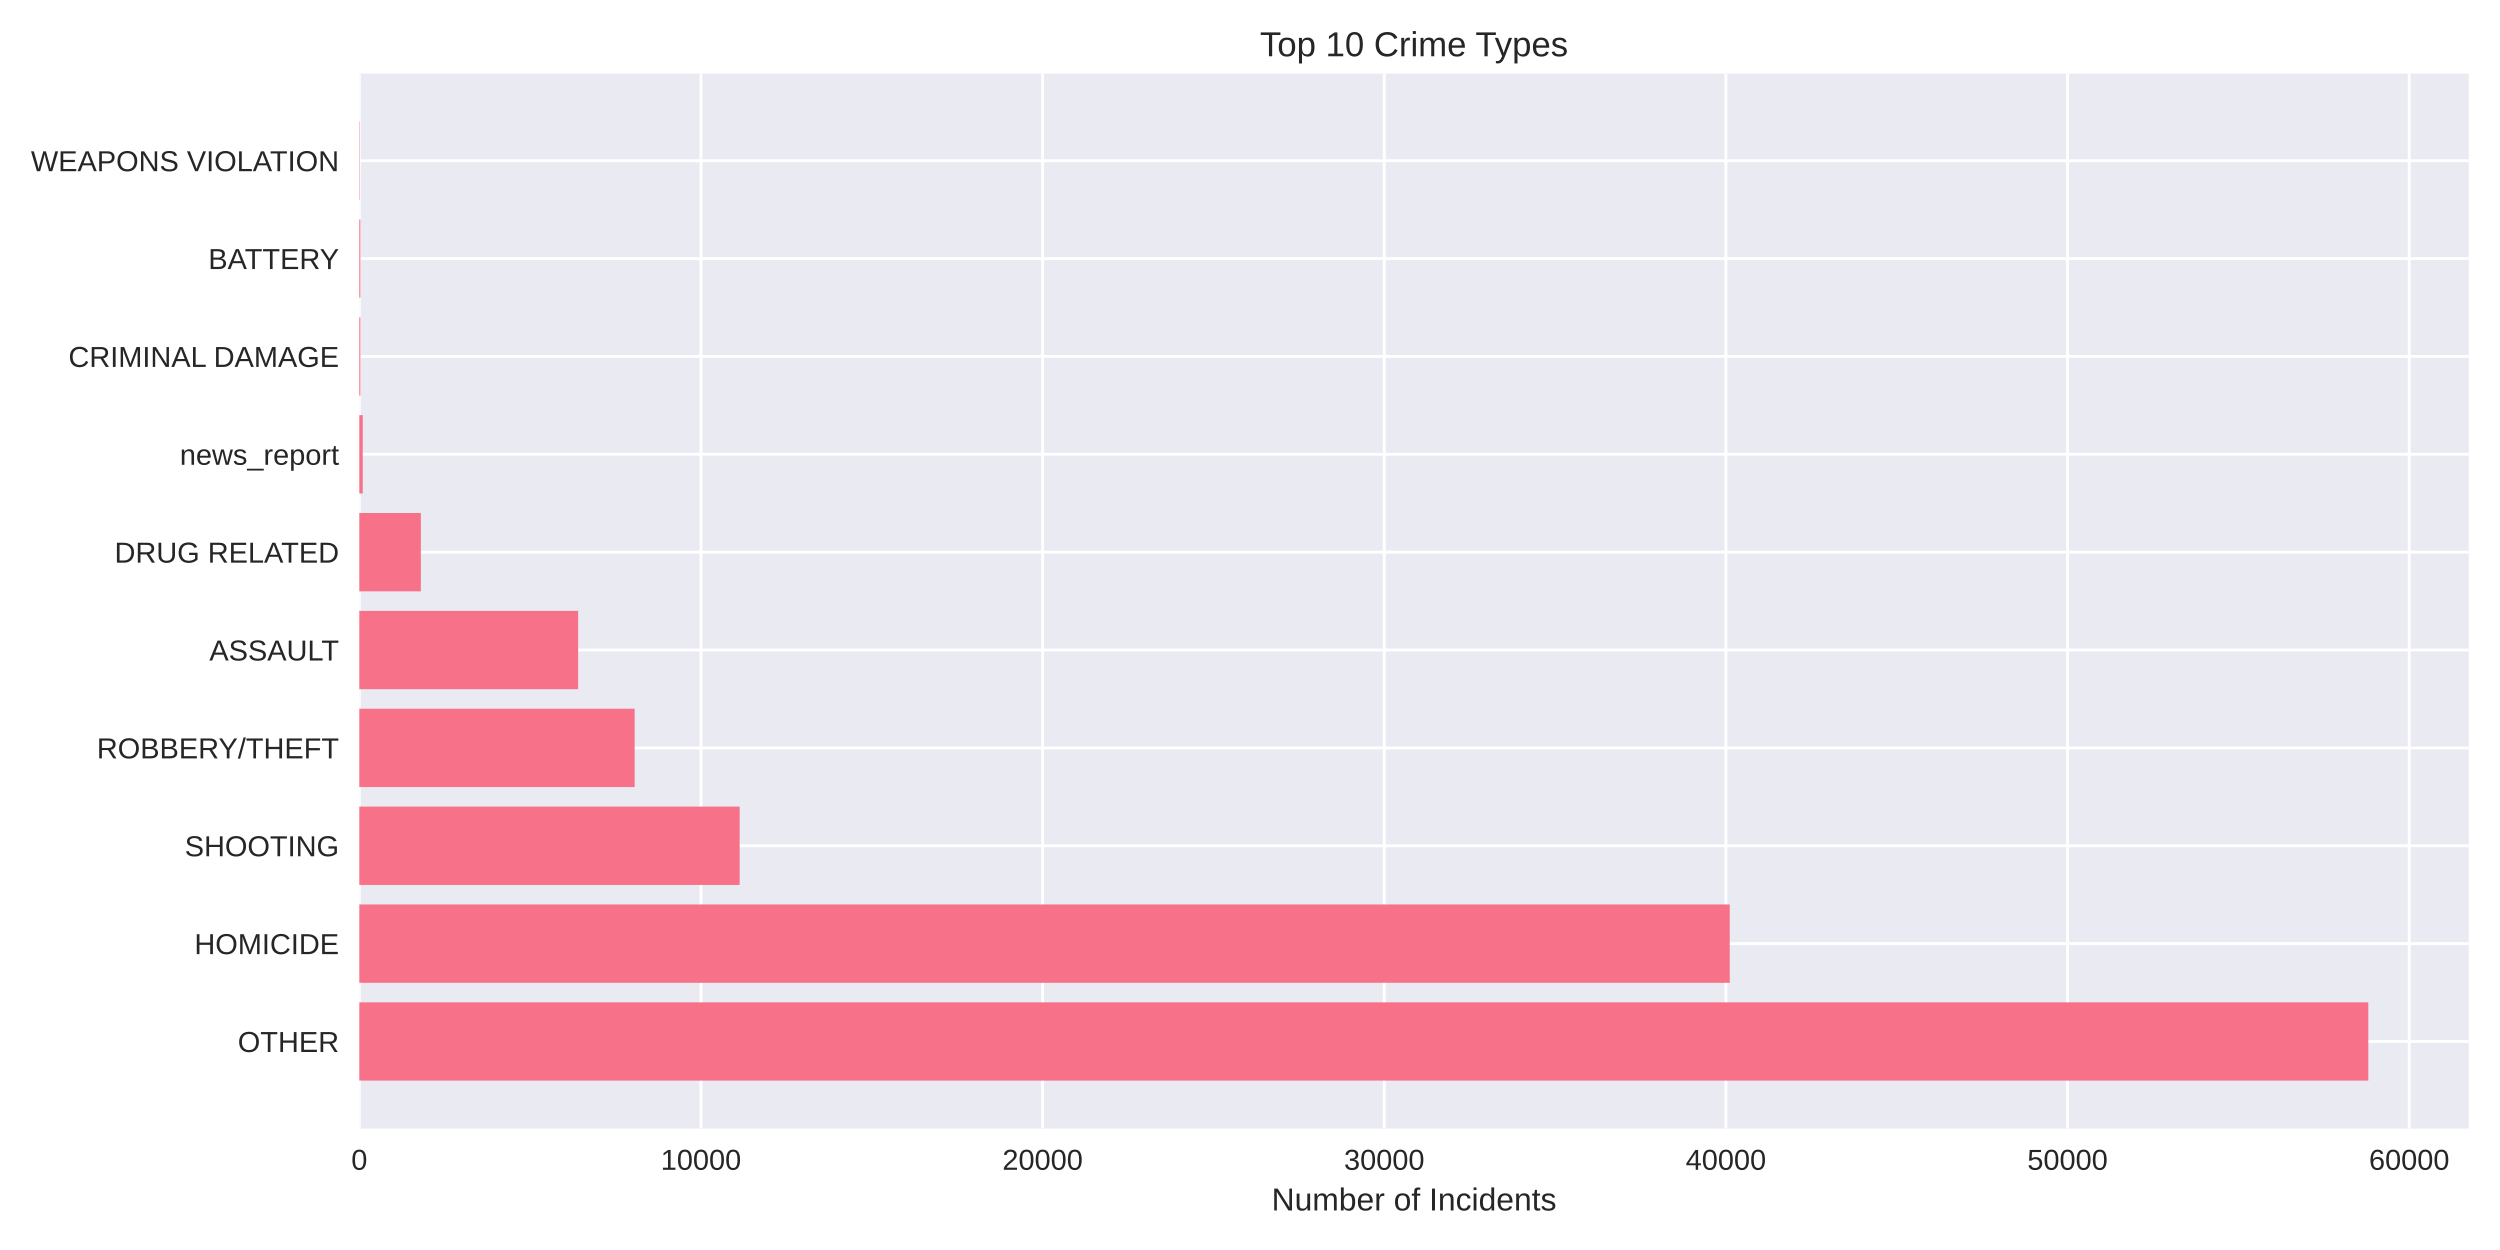
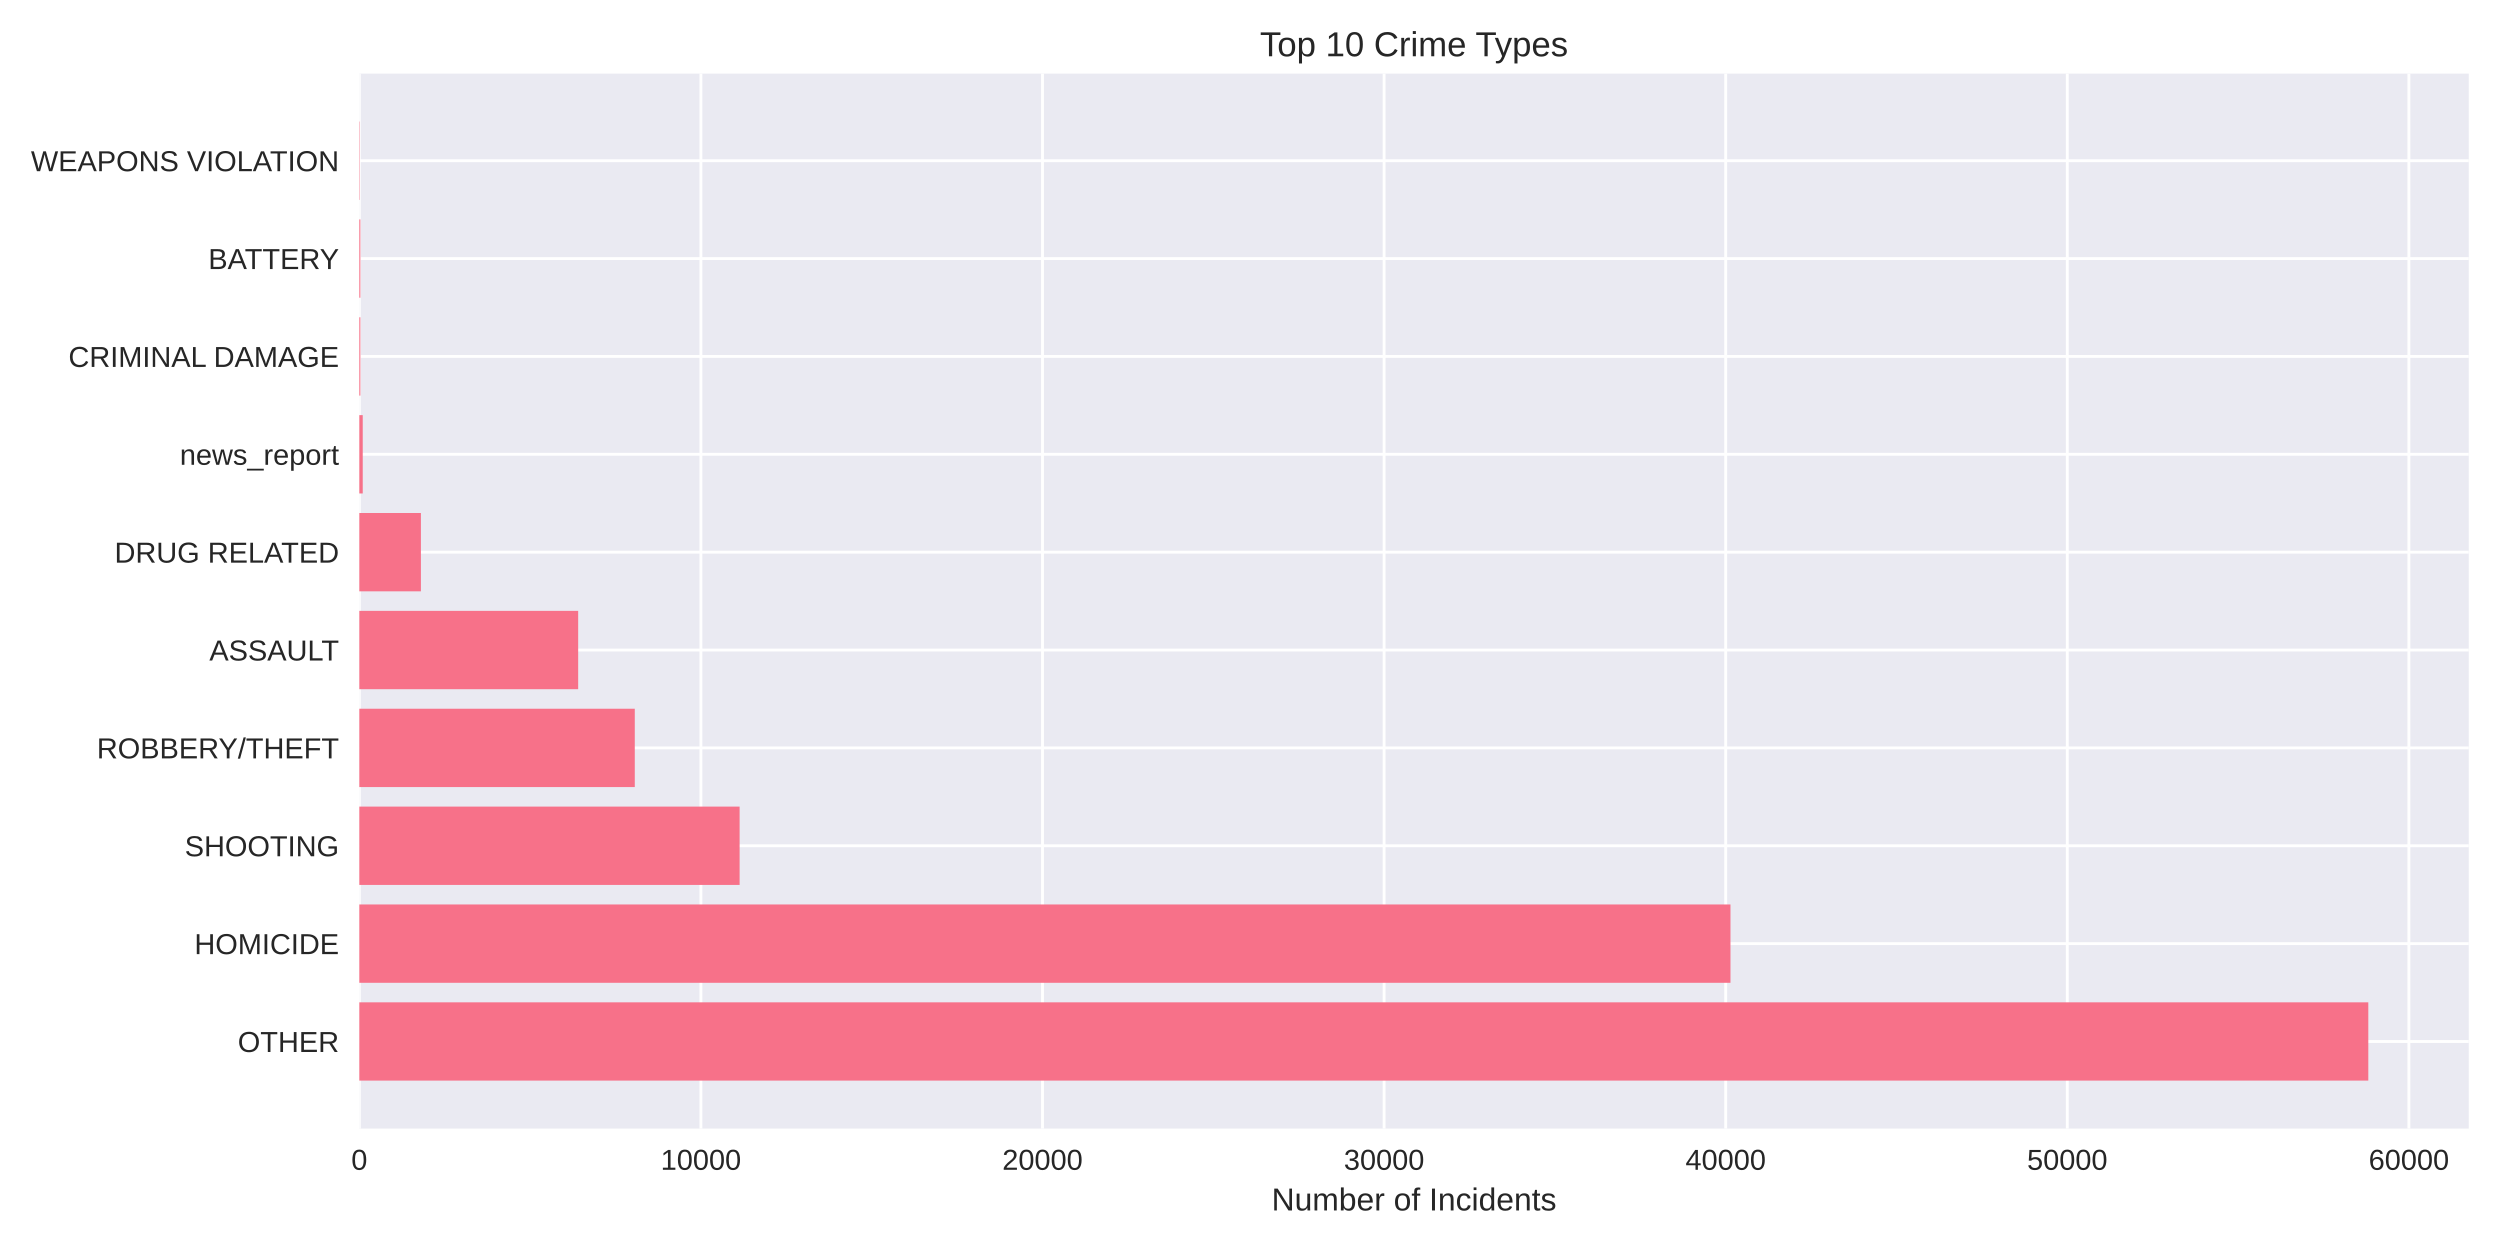
<svg xmlns="http://www.w3.org/2000/svg" width="864pt" height="432pt" viewBox="0 0 864 432" version="1.1">
  <defs>
    <style type="text/css">*{stroke-linejoin: round; stroke-linecap: butt}</style>
  </defs>
  <g id="figure_1">
    <g id="patch_1">
      <path d="M 0 432  L 864 432  L 864 0  L 0 0  z " style="fill: #ffffff" />
    </g>
    <g id="axes_1">
      <g id="patch_2">
        <path d="M 124.18 390.04  L 853.2 390.04  L 853.2 25.44  L 124.18 25.44  z " style="fill: #eaeaf2" />
      </g>
      <g id="matplotlib.axis_1">
        <g id="xtick_1">
          <g id="line2d_1">
-             <path d="M 124.18 390.04  L 124.18 25.44  " clip-path="url(#p014093d8cb)" style="fill: none; stroke: #ffffff; stroke-linecap: round" />
+             <path d="M 124.18 390.04  L 124.18 25.44  " clip-path="url(#pf0aa7a1127)" style="fill: none; stroke: #ffffff; stroke-linecap: round" />
          </g>
          <g id="line2d_2" />
          <g id="text_1">
            <text style="fill: #262626; font: 10px 'Arial', 'Liberation Sans', 'DejaVu Sans', 'Bitstream Vera Sans', sans-serif; text-anchor: middle" x="124.18" y="404.287" transform="rotate(-0 124.18 404.2869)">0</text>
          </g>
        </g>
        <g id="xtick_2">
          <g id="line2d_3">
-             <path d="M 242.253 390.04  L 242.253 25.44  " clip-path="url(#p014093d8cb)" style="fill: none; stroke: #ffffff; stroke-linecap: round" />
+             <path d="M 242.235 390.04  L 242.235 25.44  " clip-path="url(#pf0aa7a1127)" style="fill: none; stroke: #ffffff; stroke-linecap: round" />
          </g>
          <g id="line2d_4" />
          <g id="text_2">
-             <text style="fill: #262626; font: 10px 'Arial', 'Liberation Sans', 'DejaVu Sans', 'Bitstream Vera Sans', sans-serif; text-anchor: middle" x="242.253" y="404.287" transform="rotate(-0 242.253 404.2869)">10000</text>
+             <text style="fill: #262626; font: 10px 'Arial', 'Liberation Sans', 'DejaVu Sans', 'Bitstream Vera Sans', sans-serif; text-anchor: middle" x="242.235" y="404.287" transform="rotate(-0 242.2349 404.2869)">10000</text>
          </g>
        </g>
        <g id="xtick_3">
          <g id="line2d_5">
-             <path d="M 360.326 390.04  L 360.326 25.44  " clip-path="url(#p014093d8cb)" style="fill: none; stroke: #ffffff; stroke-linecap: round" />
+             <path d="M 360.29 390.04  L 360.29 25.44  " clip-path="url(#pf0aa7a1127)" style="fill: none; stroke: #ffffff; stroke-linecap: round" />
          </g>
          <g id="line2d_6" />
          <g id="text_3">
-             <text style="fill: #262626; font: 10px 'Arial', 'Liberation Sans', 'DejaVu Sans', 'Bitstream Vera Sans', sans-serif; text-anchor: middle" x="360.326" y="404.287" transform="rotate(-0 360.326 404.2869)">20000</text>
+             <text style="fill: #262626; font: 10px 'Arial', 'Liberation Sans', 'DejaVu Sans', 'Bitstream Vera Sans', sans-serif; text-anchor: middle" x="360.29" y="404.287" transform="rotate(-0 360.2899 404.2869)">20000</text>
          </g>
        </g>
        <g id="xtick_4">
          <g id="line2d_7">
-             <path d="M 478.399 390.04  L 478.399 25.44  " clip-path="url(#p014093d8cb)" style="fill: none; stroke: #ffffff; stroke-linecap: round" />
+             <path d="M 478.345 390.04  L 478.345 25.44  " clip-path="url(#pf0aa7a1127)" style="fill: none; stroke: #ffffff; stroke-linecap: round" />
          </g>
          <g id="line2d_8" />
          <g id="text_4">
-             <text style="fill: #262626; font: 10px 'Arial', 'Liberation Sans', 'DejaVu Sans', 'Bitstream Vera Sans', sans-serif; text-anchor: middle" x="478.399" y="404.287" transform="rotate(-0 478.3991 404.2869)">30000</text>
+             <text style="fill: #262626; font: 10px 'Arial', 'Liberation Sans', 'DejaVu Sans', 'Bitstream Vera Sans', sans-serif; text-anchor: middle" x="478.345" y="404.287" transform="rotate(-0 478.3448 404.2869)">30000</text>
          </g>
        </g>
        <g id="xtick_5">
          <g id="line2d_9">
-             <path d="M 596.472 390.04  L 596.472 25.44  " clip-path="url(#p014093d8cb)" style="fill: none; stroke: #ffffff; stroke-linecap: round" />
+             <path d="M 596.4 390.04  L 596.4 25.44  " clip-path="url(#pf0aa7a1127)" style="fill: none; stroke: #ffffff; stroke-linecap: round" />
          </g>
          <g id="line2d_10" />
          <g id="text_5">
-             <text style="fill: #262626; font: 10px 'Arial', 'Liberation Sans', 'DejaVu Sans', 'Bitstream Vera Sans', sans-serif; text-anchor: middle" x="596.472" y="404.287" transform="rotate(-0 596.4721 404.2869)">40000</text>
+             <text style="fill: #262626; font: 10px 'Arial', 'Liberation Sans', 'DejaVu Sans', 'Bitstream Vera Sans', sans-serif; text-anchor: middle" x="596.4" y="404.287" transform="rotate(-0 596.3998 404.2869)">40000</text>
          </g>
        </g>
        <g id="xtick_6">
          <g id="line2d_11">
-             <path d="M 714.545 390.04  L 714.545 25.44  " clip-path="url(#p014093d8cb)" style="fill: none; stroke: #ffffff; stroke-linecap: round" />
+             <path d="M 714.455 390.04  L 714.455 25.44  " clip-path="url(#pf0aa7a1127)" style="fill: none; stroke: #ffffff; stroke-linecap: round" />
          </g>
          <g id="line2d_12" />
          <g id="text_6">
-             <text style="fill: #262626; font: 10px 'Arial', 'Liberation Sans', 'DejaVu Sans', 'Bitstream Vera Sans', sans-serif; text-anchor: middle" x="714.545" y="404.287" transform="rotate(-0 714.5451 404.2869)">50000</text>
+             <text style="fill: #262626; font: 10px 'Arial', 'Liberation Sans', 'DejaVu Sans', 'Bitstream Vera Sans', sans-serif; text-anchor: middle" x="714.455" y="404.287" transform="rotate(-0 714.4547 404.2869)">50000</text>
          </g>
        </g>
        <g id="xtick_7">
          <g id="line2d_13">
-             <path d="M 832.618 390.04  L 832.618 25.44  " clip-path="url(#p014093d8cb)" style="fill: none; stroke: #ffffff; stroke-linecap: round" />
+             <path d="M 832.51 390.04  L 832.51 25.44  " clip-path="url(#pf0aa7a1127)" style="fill: none; stroke: #ffffff; stroke-linecap: round" />
          </g>
          <g id="line2d_14" />
          <g id="text_7">
-             <text style="fill: #262626; font: 10px 'Arial', 'Liberation Sans', 'DejaVu Sans', 'Bitstream Vera Sans', sans-serif; text-anchor: middle" x="832.618" y="404.287" transform="rotate(-0 832.6181 404.2869)">60000</text>
+             <text style="fill: #262626; font: 10px 'Arial', 'Liberation Sans', 'DejaVu Sans', 'Bitstream Vera Sans', sans-serif; text-anchor: middle" x="832.51" y="404.287" transform="rotate(-0 832.5097 404.2869)">60000</text>
          </g>
        </g>
        <g id="text_8">
          <text style="fill: #262626; font: 11px 'Arial', 'Liberation Sans', 'DejaVu Sans', 'Bitstream Vera Sans', sans-serif; text-anchor: middle" x="488.69" y="418.333" transform="rotate(-0 488.69 418.3334)">Number of Incidents</text>
        </g>
      </g>
      <g id="matplotlib.axis_2">
        <g id="ytick_1">
          <g id="line2d_15">
-             <path d="M 124.18 359.939  L 853.2 359.939  " clip-path="url(#p014093d8cb)" style="fill: none; stroke: #ffffff; stroke-linecap: round" />
+             <path d="M 124.18 359.939  L 853.2 359.939  " clip-path="url(#pf0aa7a1127)" style="fill: none; stroke: #ffffff; stroke-linecap: round" />
          </g>
          <g id="line2d_16" />
          <g id="text_9">
            <text style="fill: #262626; font: 10px 'Arial', 'Liberation Sans', 'DejaVu Sans', 'Bitstream Vera Sans', sans-serif; text-anchor: end" x="117.18" y="363.562" transform="rotate(-0 117.18 363.562)">OTHER</text>
          </g>
        </g>
        <g id="ytick_2">
          <g id="line2d_17">
-             <path d="M 124.18 326.117  L 853.2 326.117  " clip-path="url(#p014093d8cb)" style="fill: none; stroke: #ffffff; stroke-linecap: round" />
+             <path d="M 124.18 326.117  L 853.2 326.117  " clip-path="url(#pf0aa7a1127)" style="fill: none; stroke: #ffffff; stroke-linecap: round" />
          </g>
          <g id="line2d_18" />
          <g id="text_10">
            <text style="fill: #262626; font: 10px 'Arial', 'Liberation Sans', 'DejaVu Sans', 'Bitstream Vera Sans', sans-serif; text-anchor: end" x="117.18" y="329.74" transform="rotate(-0 117.18 329.7401)">HOMICIDE</text>
          </g>
        </g>
        <g id="ytick_3">
          <g id="line2d_19">
-             <path d="M 124.18 292.295  L 853.2 292.295  " clip-path="url(#p014093d8cb)" style="fill: none; stroke: #ffffff; stroke-linecap: round" />
+             <path d="M 124.18 292.295  L 853.2 292.295  " clip-path="url(#pf0aa7a1127)" style="fill: none; stroke: #ffffff; stroke-linecap: round" />
          </g>
          <g id="line2d_20" />
          <g id="text_11">
            <text style="fill: #262626; font: 10px 'Arial', 'Liberation Sans', 'DejaVu Sans', 'Bitstream Vera Sans', sans-serif; text-anchor: end" x="117.18" y="295.918" transform="rotate(-0 117.18 295.9182)">SHOOTING</text>
          </g>
        </g>
        <g id="ytick_4">
          <g id="line2d_21">
-             <path d="M 124.18 258.473  L 853.2 258.473  " clip-path="url(#p014093d8cb)" style="fill: none; stroke: #ffffff; stroke-linecap: round" />
+             <path d="M 124.18 258.473  L 853.2 258.473  " clip-path="url(#pf0aa7a1127)" style="fill: none; stroke: #ffffff; stroke-linecap: round" />
          </g>
          <g id="line2d_22" />
          <g id="text_12">
            <text style="fill: #262626; font: 10px 'Arial', 'Liberation Sans', 'DejaVu Sans', 'Bitstream Vera Sans', sans-serif; text-anchor: end" x="117.18" y="262.096" transform="rotate(-0 117.18 262.0963)">ROBBERY/THEFT</text>
          </g>
        </g>
        <g id="ytick_5">
          <g id="line2d_23">
-             <path d="M 124.18 224.651  L 853.2 224.651  " clip-path="url(#p014093d8cb)" style="fill: none; stroke: #ffffff; stroke-linecap: round" />
+             <path d="M 124.18 224.651  L 853.2 224.651  " clip-path="url(#pf0aa7a1127)" style="fill: none; stroke: #ffffff; stroke-linecap: round" />
          </g>
          <g id="line2d_24" />
          <g id="text_13">
            <text style="fill: #262626; font: 10px 'Arial', 'Liberation Sans', 'DejaVu Sans', 'Bitstream Vera Sans', sans-serif; text-anchor: end" x="117.18" y="228.274" transform="rotate(-0 117.18 228.2744)">ASSAULT</text>
          </g>
        </g>
        <g id="ytick_6">
          <g id="line2d_25">
-             <path d="M 124.18 190.829  L 853.2 190.829  " clip-path="url(#p014093d8cb)" style="fill: none; stroke: #ffffff; stroke-linecap: round" />
+             <path d="M 124.18 190.829  L 853.2 190.829  " clip-path="url(#pf0aa7a1127)" style="fill: none; stroke: #ffffff; stroke-linecap: round" />
          </g>
          <g id="line2d_26" />
          <g id="text_14">
            <text style="fill: #262626; font: 10px 'Arial', 'Liberation Sans', 'DejaVu Sans', 'Bitstream Vera Sans', sans-serif; text-anchor: end" x="117.18" y="194.452" transform="rotate(-0 117.18 194.4525)">DRUG RELATED</text>
          </g>
        </g>
        <g id="ytick_7">
          <g id="line2d_27">
-             <path d="M 124.18 157.007  L 853.2 157.007  " clip-path="url(#p014093d8cb)" style="fill: none; stroke: #ffffff; stroke-linecap: round" />
+             <path d="M 124.18 157.007  L 853.2 157.007  " clip-path="url(#pf0aa7a1127)" style="fill: none; stroke: #ffffff; stroke-linecap: round" />
          </g>
          <g id="line2d_28" />
          <g id="text_15">
            <text style="fill: #262626; font: 10px 'Arial', 'Liberation Sans', 'DejaVu Sans', 'Bitstream Vera Sans', sans-serif; text-anchor: end" x="117.18" y="160.631" transform="rotate(-0 117.18 160.6306)">news_report</text>
          </g>
        </g>
        <g id="ytick_8">
          <g id="line2d_29">
-             <path d="M 124.18 123.185  L 853.2 123.185  " clip-path="url(#p014093d8cb)" style="fill: none; stroke: #ffffff; stroke-linecap: round" />
+             <path d="M 124.18 123.185  L 853.2 123.185  " clip-path="url(#pf0aa7a1127)" style="fill: none; stroke: #ffffff; stroke-linecap: round" />
          </g>
          <g id="line2d_30" />
          <g id="text_16">
            <text style="fill: #262626; font: 10px 'Arial', 'Liberation Sans', 'DejaVu Sans', 'Bitstream Vera Sans', sans-serif; text-anchor: end" x="117.18" y="126.809" transform="rotate(-0 117.18 126.8087)">CRIMINAL DAMAGE</text>
          </g>
        </g>
        <g id="ytick_9">
          <g id="line2d_31">
-             <path d="M 124.18 89.363  L 853.2 89.363  " clip-path="url(#p014093d8cb)" style="fill: none; stroke: #ffffff; stroke-linecap: round" />
+             <path d="M 124.18 89.363  L 853.2 89.363  " clip-path="url(#pf0aa7a1127)" style="fill: none; stroke: #ffffff; stroke-linecap: round" />
          </g>
          <g id="line2d_32" />
          <g id="text_17">
            <text style="fill: #262626; font: 10px 'Arial', 'Liberation Sans', 'DejaVu Sans', 'Bitstream Vera Sans', sans-serif; text-anchor: end" x="117.18" y="92.987" transform="rotate(-0 117.18 92.98681)">BATTERY</text>
          </g>
        </g>
        <g id="ytick_10">
          <g id="line2d_33">
-             <path d="M 124.18 55.541  L 853.2 55.541  " clip-path="url(#p014093d8cb)" style="fill: none; stroke: #ffffff; stroke-linecap: round" />
+             <path d="M 124.18 55.541  L 853.2 55.541  " clip-path="url(#pf0aa7a1127)" style="fill: none; stroke: #ffffff; stroke-linecap: round" />
          </g>
          <g id="line2d_34" />
          <g id="text_18">
            <text style="fill: #262626; font: 10px 'Arial', 'Liberation Sans', 'DejaVu Sans', 'Bitstream Vera Sans', sans-serif; text-anchor: end" x="117.18" y="59.165" transform="rotate(-0 117.18 59.16492)">WEAPONS VIOLATION</text>
          </g>
        </g>
      </g>
      <g id="patch_3">
-         <path d="M 124.18 373.467  L 818.485 373.467  L 818.485 346.41  L 124.18 346.41  z " clip-path="url(#p014093d8cb)" style="fill: #f77189" />
+         <path d="M 124.18 373.467  L 818.485 373.467  L 818.485 346.41  L 124.18 346.41  z " clip-path="url(#pf0aa7a1127)" style="fill: #f77189" />
      </g>
      <g id="patch_4">
-         <path d="M 124.18 339.645  L 597.806 339.645  L 597.806 312.588  L 124.18 312.588  z " clip-path="url(#p014093d8cb)" style="fill: #f77189" />
+         <path d="M 124.18 339.645  L 598.053 339.645  L 598.053 312.588  L 124.18 312.588  z " clip-path="url(#pf0aa7a1127)" style="fill: #f77189" />
      </g>
      <g id="patch_5">
-         <path d="M 124.18 305.823  L 255.619 305.823  L 255.619 278.766  L 124.18 278.766  z " clip-path="url(#p014093d8cb)" style="fill: #f77189" />
+         <path d="M 124.18 305.823  L 255.611 305.823  L 255.611 278.766  L 124.18 278.766  z " clip-path="url(#pf0aa7a1127)" style="fill: #f77189" />
      </g>
      <g id="patch_6">
-         <path d="M 124.18 272.002  L 219.335 272.002  L 219.335 244.944  L 124.18 244.944  z " clip-path="url(#p014093d8cb)" style="fill: #f77189" />
+         <path d="M 124.18 272.002  L 219.38 272.002  L 219.38 244.944  L 124.18 244.944  z " clip-path="url(#pf0aa7a1127)" style="fill: #f77189" />
      </g>
      <g id="patch_7">
-         <path d="M 124.18 238.18  L 199.806 238.18  L 199.806 211.122  L 124.18 211.122  z " clip-path="url(#p014093d8cb)" style="fill: #f77189" />
+         <path d="M 124.18 238.18  L 199.818 238.18  L 199.818 211.122  L 124.18 211.122  z " clip-path="url(#pf0aa7a1127)" style="fill: #f77189" />
      </g>
      <g id="patch_8">
-         <path d="M 124.18 204.358  L 145.445 204.358  L 145.445 177.3  L 124.18 177.3  z " clip-path="url(#p014093d8cb)" style="fill: #f77189" />
+         <path d="M 124.18 204.358  L 145.465 204.358  L 145.465 177.3  L 124.18 177.3  z " clip-path="url(#pf0aa7a1127)" style="fill: #f77189" />
      </g>
      <g id="patch_9">
-         <path d="M 124.18 170.536  L 125.361 170.536  L 125.361 143.478  L 124.18 143.478  z " clip-path="url(#p014093d8cb)" style="fill: #f77189" />
+         <path d="M 124.18 170.536  L 125.361 170.536  L 125.361 143.478  L 124.18 143.478  z " clip-path="url(#pf0aa7a1127)" style="fill: #f77189" />
      </g>
      <g id="patch_10">
-         <path d="M 124.18 136.714  L 124.546 136.714  L 124.546 109.657  L 124.18 109.657  z " clip-path="url(#p014093d8cb)" style="fill: #f77189" />
+         <path d="M 124.18 136.714  L 124.546 136.714  L 124.546 109.657  L 124.18 109.657  z " clip-path="url(#pf0aa7a1127)" style="fill: #f77189" />
      </g>
      <g id="patch_11">
-         <path d="M 124.18 102.892  L 124.546 102.892  L 124.546 75.835  L 124.18 75.835  z " clip-path="url(#p014093d8cb)" style="fill: #f77189" />
+         <path d="M 124.18 102.892  L 124.546 102.892  L 124.546 75.835  L 124.18 75.835  z " clip-path="url(#pf0aa7a1127)" style="fill: #f77189" />
      </g>
      <g id="patch_12">
-         <path d="M 124.18 69.07  L 124.31 69.07  L 124.31 42.013  L 124.18 42.013  z " clip-path="url(#p014093d8cb)" style="fill: #f77189" />
+         <path d="M 124.18 69.07  L 124.31 69.07  L 124.31 42.013  L 124.18 42.013  z " clip-path="url(#pf0aa7a1127)" style="fill: #f77189" />
      </g>
      <g id="patch_13">
        <path d="M 124.18 390.04  L 124.18 25.44  " style="fill: none" />
      </g>
      <g id="patch_14">
        <path d="M 853.2 390.04  L 853.2 25.44  " style="fill: none" />
      </g>
      <g id="patch_15">
        <path d="M 124.18 390.04  L 853.2 390.04  " style="fill: none" />
      </g>
      <g id="patch_16">
        <path d="M 124.18 25.44  L 853.2 25.44  " style="fill: none" />
      </g>
      <g id="text_19">
        <text style="fill: #262626; font: 12px 'Arial', 'Liberation Sans', 'DejaVu Sans', 'Bitstream Vera Sans', sans-serif; text-anchor: middle" x="488.69" y="19.44" transform="rotate(-0 488.69 19.44)">Top 10 Crime Types</text>
      </g>
    </g>
  </g>
  <defs>
-     <clipPath id="p014093d8cb">
+     <clipPath id="pf0aa7a1127">
      <rect x="124.18" y="25.44" width="729.02" height="364.6" />
    </clipPath>
  </defs>
</svg>
